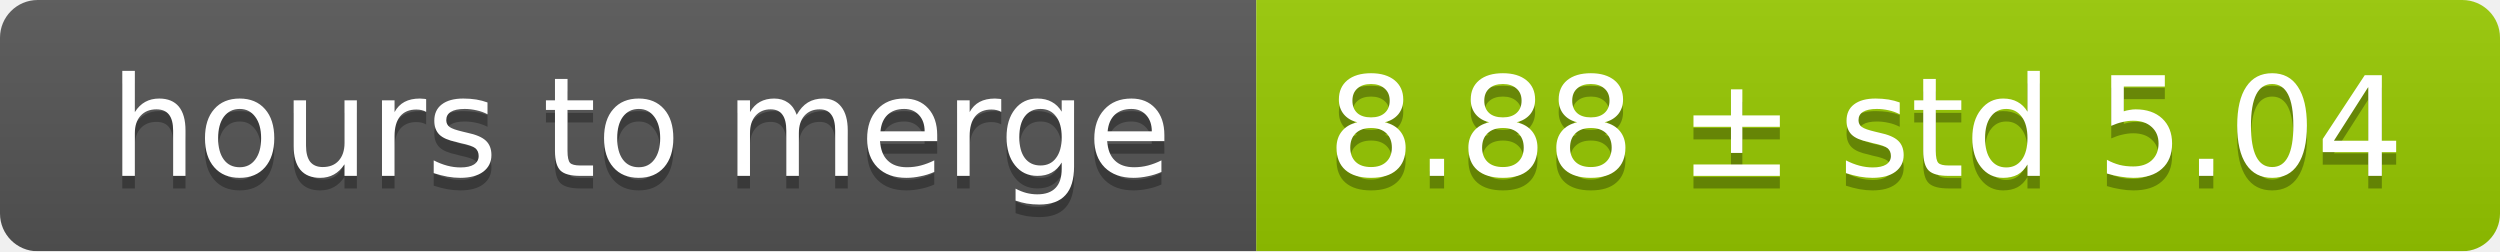
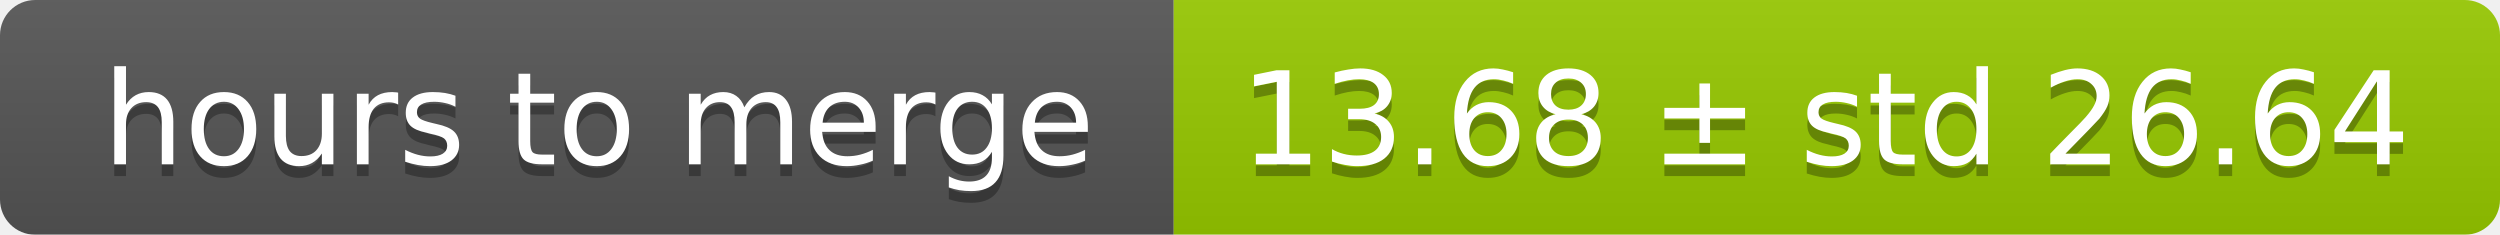
- <svg xmlns="http://www.w3.org/2000/svg" width="199" height="20">
+ <svg xmlns="http://www.w3.org/2000/svg" width="213" height="20">
  <linearGradient id="smooth" x2="0" y2="100%">
    <stop offset="0" stop-color="#bbb" stop-opacity=".1" />
    <stop offset="1" stop-opacity=".1" />
  </linearGradient>
  <mask id="round">
-     <rect width="199" height="20" rx="3" fill="#fff" />
+     <rect width="213" height="20" rx="3" fill="#fff" />
  </mask>
  <g mask="url(#round)">
    <rect width="100" height="20" fill="#555" />
-     <rect x="100" width="99" height="20" fill="#97ca00" />
-     <rect width="199" height="20" fill="url(#smooth)" />
+     <rect x="100" width="113" height="20" fill="#97ca00" />
+     <rect width="213" height="20" fill="url(#smooth)" />
  </g>
  <g fill="#fff" text-anchor="middle" font-family="DejaVu Sans,Verdana,Geneva,sans-serif" font-size="11">
    <text x="51" y="15" fill="#010101" fill-opacity=".3">hours to merge</text>
    <text x="51" y="14">hours to merge</text>
-     <text x="148.5" y="15" fill="#010101" fill-opacity=".3">8.88 ± std 5.04</text>
-     <text x="148.5" y="14">8.88 ± std 5.04</text>
+     <text x="155.5" y="15" fill="#010101" fill-opacity=".3">13.68 ± std 26.64</text>
+     <text x="155.5" y="14">13.68 ± std 26.64</text>
  </g>
</svg>
